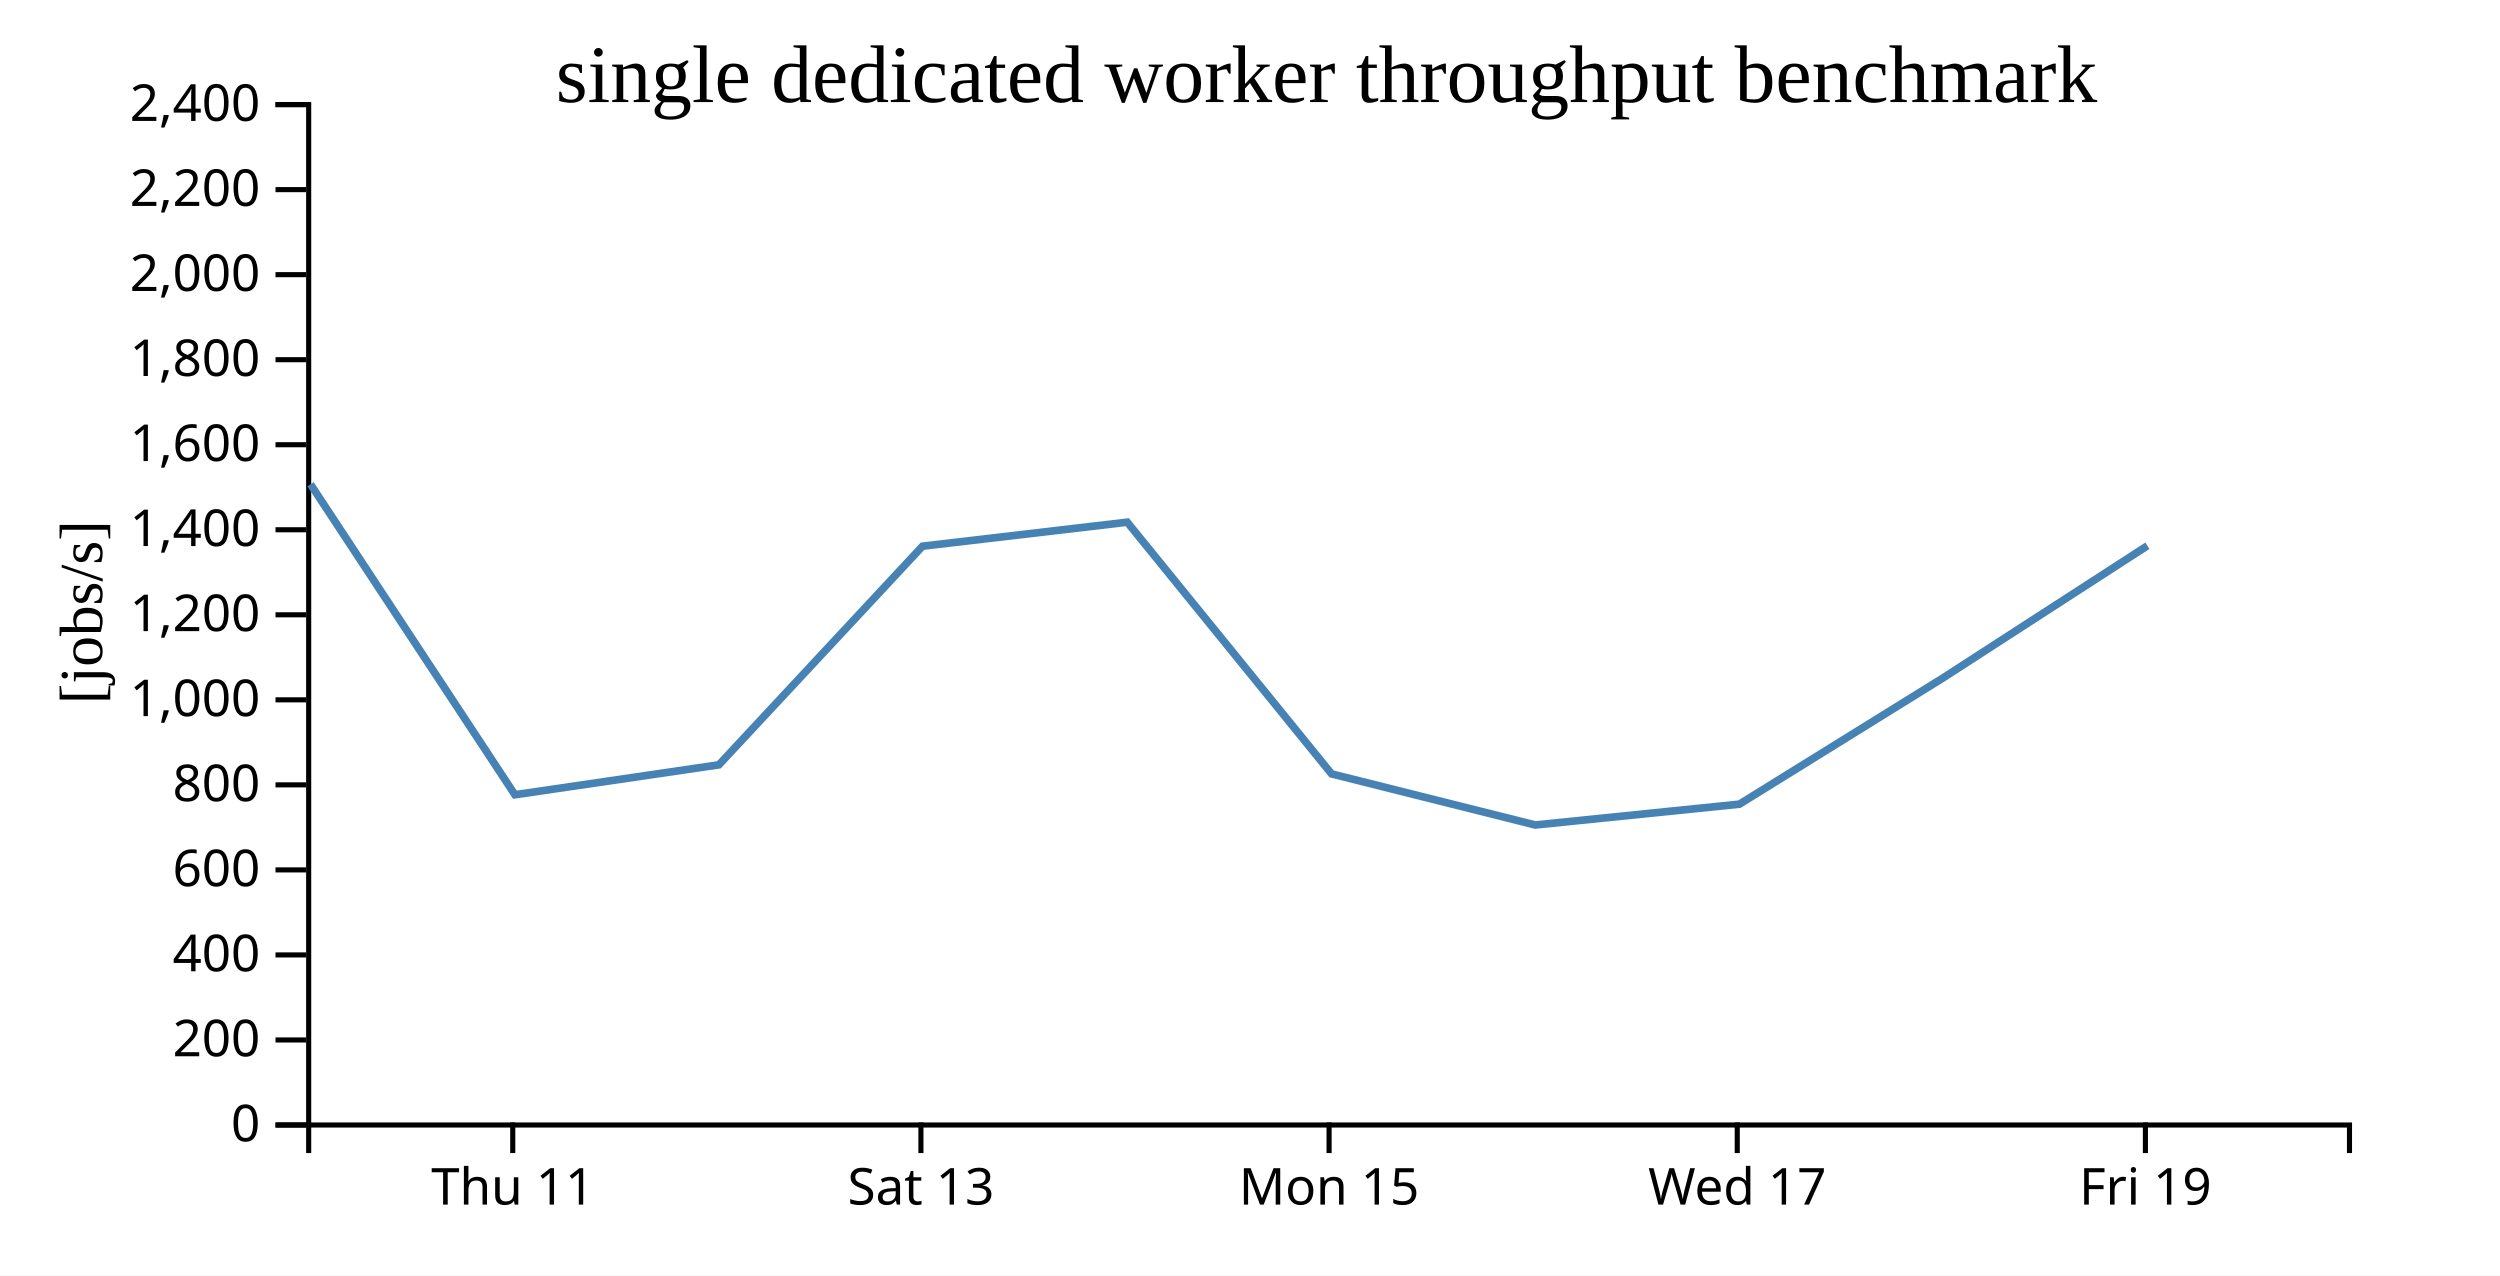
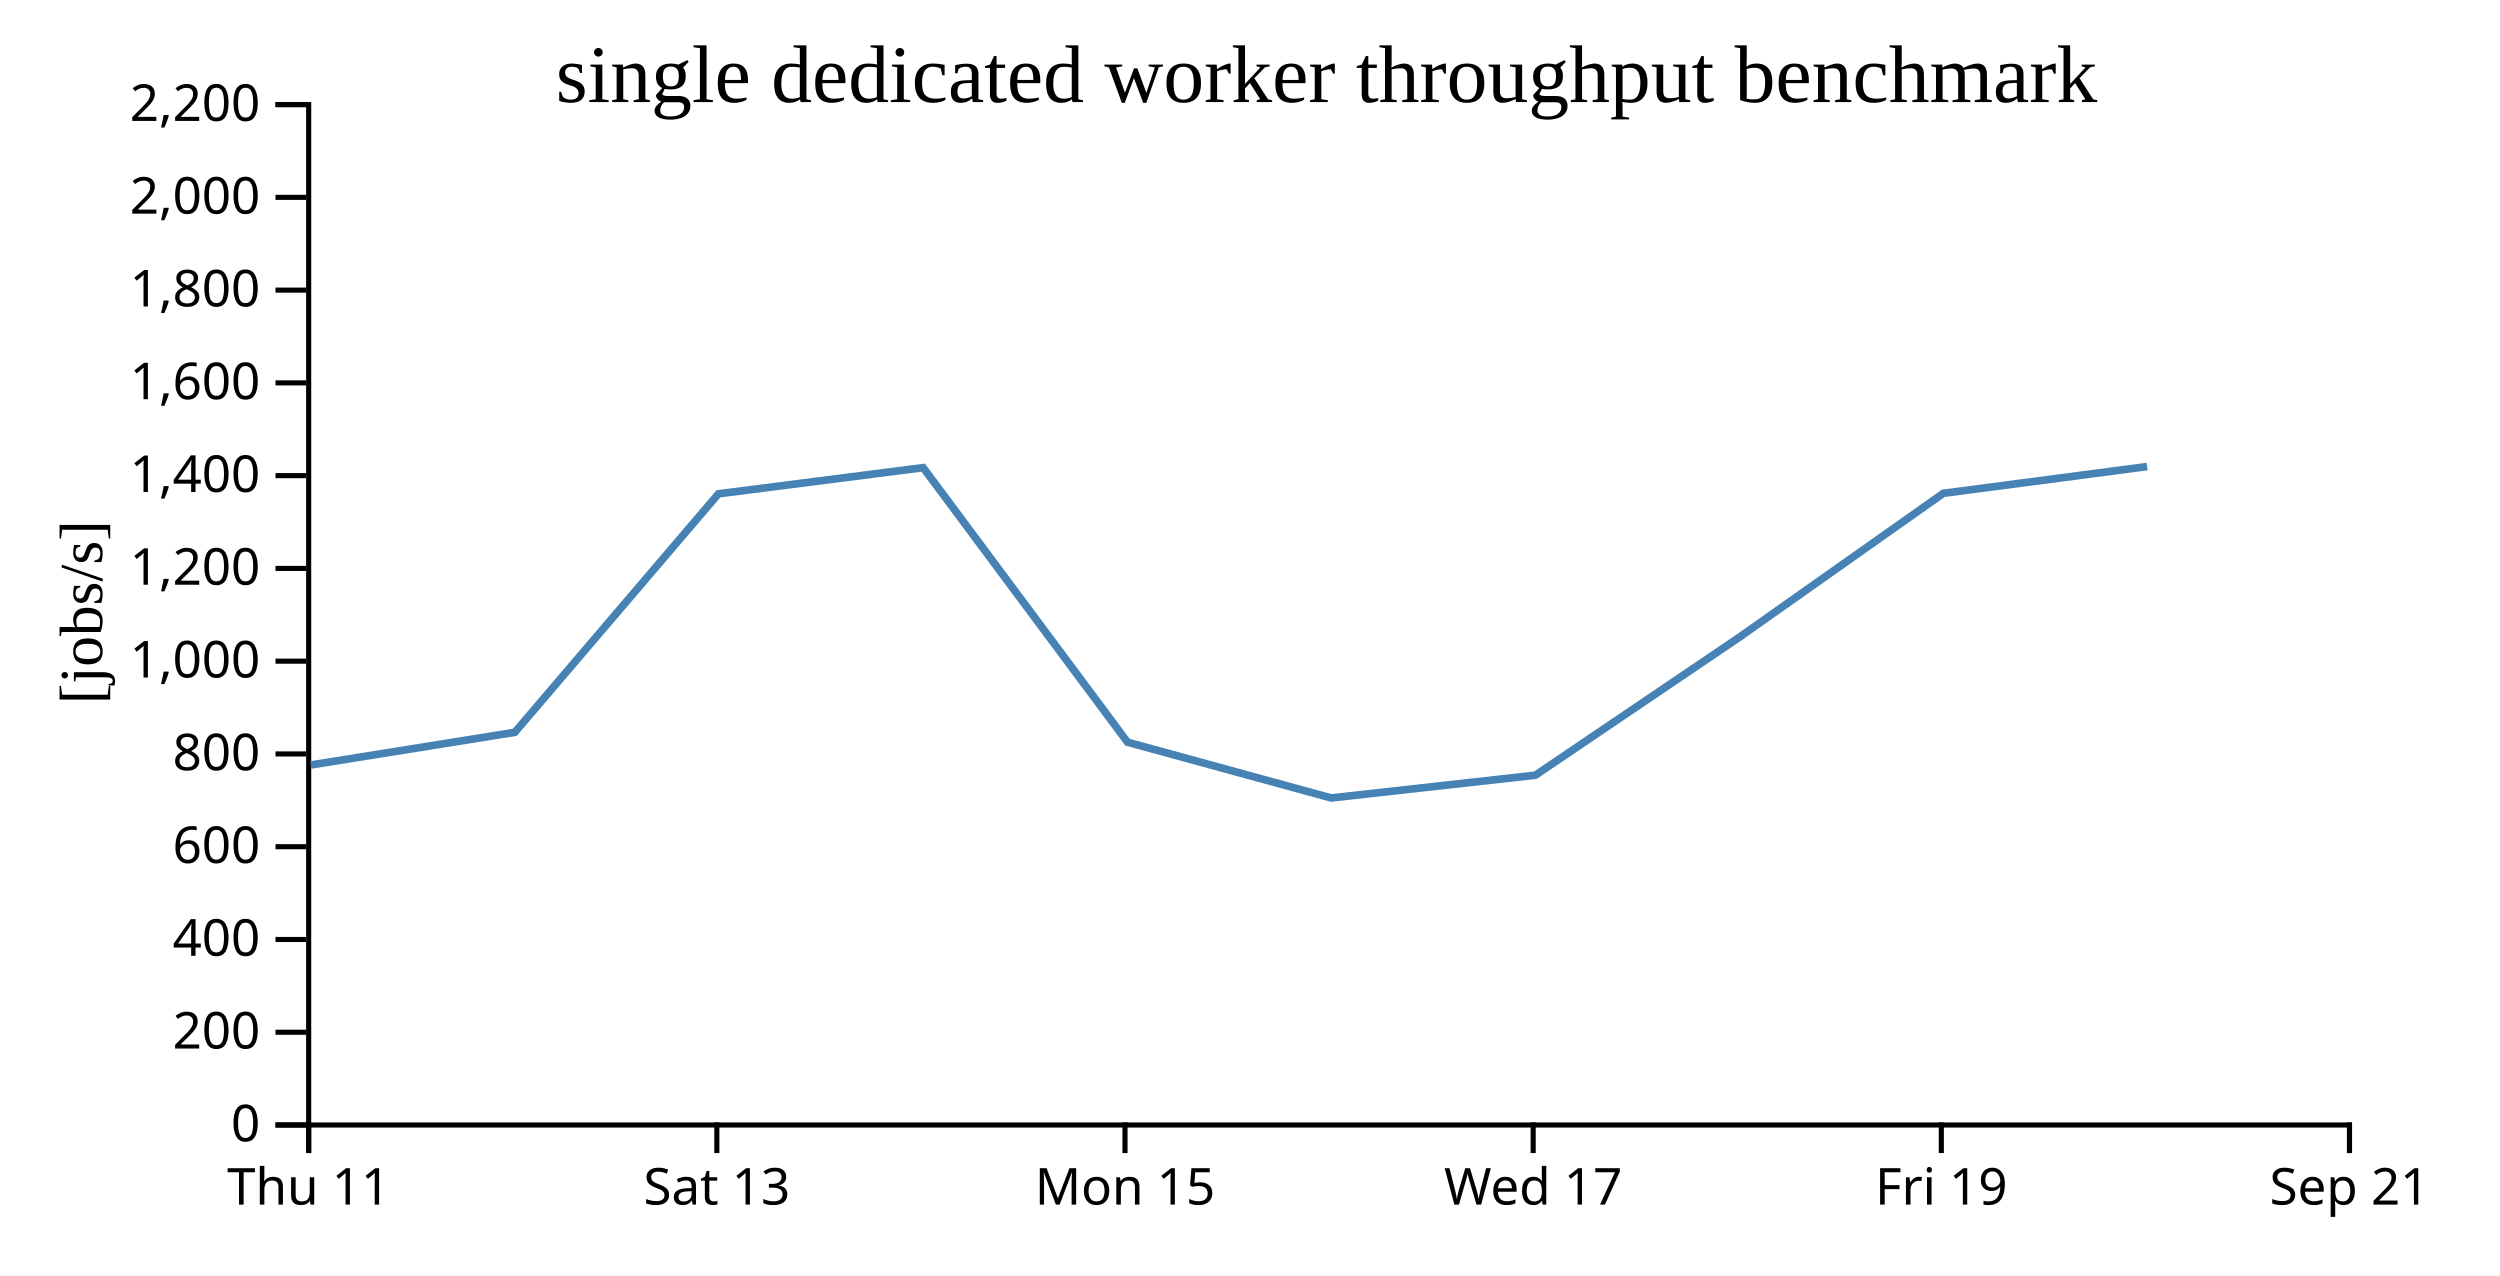
<svg xmlns="http://www.w3.org/2000/svg" width="490" height="250">
  <rect width="100%" height="100%" fill="white" />
  <g transform="translate(60,20)">
    <g transform="translate(0,200)" fill="none" font-size="10" font-family="sans-serif" text-anchor="middle">
      <path class="domain" stroke="currentColor" d="M0.5,6V0.5H400.5V6" />
-       <g class="tick" opacity="1" transform="translate(40.5,0)">
+       <g class="tick" opacity="1" transform="translate(0.5,0)">
        <line stroke="currentColor" y2="6" />
        <text fill="currentColor" y="9" dy="0.71em">Thu 11</text>
      </g>
-       <g class="tick" opacity="1" transform="translate(120.5,0)">
+       <g class="tick" opacity="1" transform="translate(80.5,0)">
        <line stroke="currentColor" y2="6" />
        <text fill="currentColor" y="9" dy="0.71em">Sat 13</text>
      </g>
-       <g class="tick" opacity="1" transform="translate(200.5,0)">
+       <g class="tick" opacity="1" transform="translate(160.5,0)">
        <line stroke="currentColor" y2="6" />
        <text fill="currentColor" y="9" dy="0.71em">Mon 15</text>
      </g>
-       <g class="tick" opacity="1" transform="translate(280.5,0)">
+       <g class="tick" opacity="1" transform="translate(240.5,0)">
        <line stroke="currentColor" y2="6" />
        <text fill="currentColor" y="9" dy="0.71em">Wed 17</text>
      </g>
-       <g class="tick" opacity="1" transform="translate(360.5,0)">
+       <g class="tick" opacity="1" transform="translate(320.5,0)">
        <line stroke="currentColor" y2="6" />
        <text fill="currentColor" y="9" dy="0.71em">Fri 19</text>
+       </g>
+       <g class="tick" opacity="1" transform="translate(400.5,0)">
+         <line stroke="currentColor" y2="6" />
+         <text fill="currentColor" y="9" dy="0.71em">Sep 21</text>
      </g>
    </g>
    <g fill="none" font-size="10" font-family="sans-serif" text-anchor="end">
      <path class="domain" stroke="currentColor" d="M-6,200.5H0.5V0.5H-6" />
      <g class="tick" opacity="1" transform="translate(0,200.5)">
        <line stroke="currentColor" x2="-6" />
        <text fill="currentColor" x="-9" dy="0.32em">0</text>
      </g>
-       <g class="tick" opacity="1" transform="translate(0,183.8333)">
+       <g class="tick" opacity="1" transform="translate(0,182.3182)">
        <line stroke="currentColor" x2="-6" />
        <text fill="currentColor" x="-9" dy="0.32em">200</text>
      </g>
-       <g class="tick" opacity="1" transform="translate(0,167.1667)">
+       <g class="tick" opacity="1" transform="translate(0,164.1364)">
        <line stroke="currentColor" x2="-6" />
        <text fill="currentColor" x="-9" dy="0.32em">400</text>
      </g>
-       <g class="tick" opacity="1" transform="translate(0,150.5)">
+       <g class="tick" opacity="1" transform="translate(0,145.9545)">
        <line stroke="currentColor" x2="-6" />
        <text fill="currentColor" x="-9" dy="0.32em">600</text>
      </g>
-       <g class="tick" opacity="1" transform="translate(0,133.8333)">
+       <g class="tick" opacity="1" transform="translate(0,127.7727)">
        <line stroke="currentColor" x2="-6" />
        <text fill="currentColor" x="-9" dy="0.32em">800</text>
      </g>
-       <g class="tick" opacity="1" transform="translate(0,117.1667)">
+       <g class="tick" opacity="1" transform="translate(0,109.5909)">
        <line stroke="currentColor" x2="-6" />
        <text fill="currentColor" x="-9" dy="0.32em">1,000</text>
      </g>
-       <g class="tick" opacity="1" transform="translate(0,100.5)">
+       <g class="tick" opacity="1" transform="translate(0,91.40909)">
        <line stroke="currentColor" x2="-6" />
        <text fill="currentColor" x="-9" dy="0.32em">1,200</text>
      </g>
-       <g class="tick" opacity="1" transform="translate(0,83.83333)">
+       <g class="tick" opacity="1" transform="translate(0,73.22727)">
        <line stroke="currentColor" x2="-6" />
        <text fill="currentColor" x="-9" dy="0.32em">1,400</text>
      </g>
-       <g class="tick" opacity="1" transform="translate(0,67.16667)">
+       <g class="tick" opacity="1" transform="translate(0,55.04545)">
        <line stroke="currentColor" x2="-6" />
        <text fill="currentColor" x="-9" dy="0.32em">1,600</text>
      </g>
-       <g class="tick" opacity="1" transform="translate(0,50.5)">
+       <g class="tick" opacity="1" transform="translate(0,36.86364)">
        <line stroke="currentColor" x2="-6" />
        <text fill="currentColor" x="-9" dy="0.32em">1,800</text>
      </g>
-       <g class="tick" opacity="1" transform="translate(0,33.83333)">
+       <g class="tick" opacity="1" transform="translate(0,18.68182)">
        <line stroke="currentColor" x2="-6" />
        <text fill="currentColor" x="-9" dy="0.32em">2,000</text>
      </g>
-       <g class="tick" opacity="1" transform="translate(0,17.16667)">
+       <g class="tick" opacity="1" transform="translate(0,0.5)">
        <line stroke="currentColor" x2="-6" />
        <text fill="currentColor" x="-9" dy="0.32em">2,200</text>
-       </g>
-       <g class="tick" opacity="1" transform="translate(0,0.5)">
-         <line stroke="currentColor" x2="-6" />
-         <text fill="currentColor" x="-9" dy="0.32em">2,400</text>
      </g>
    </g>
    <text text-anchor="middle" style="font-size: 12px" transform="rotate(-90)" y="-40" x="-100">[jobs/s]</text>
    <text text-anchor="middle" style="font-size: 16px" y="0" x="200">single dedicated worker throughput benchmark</text>
-     <path fill="none" stroke="steelblue" stroke-width="1.5" d="M0.86,74.921L40.921,135.771L80.9,129.906L120.817,87.053L160.937,82.351L200.992,131.683L240.905,141.697L280.934,137.613L320.877,112.846L360.89,86.966" />
+     <path fill="none" stroke="steelblue" stroke-width="1.5" d="M0.921,129.932L40.9,123.534L80.817,76.785L120.937,71.656L160.992,125.472L200.905,136.397L240.934,131.941L280.877,104.923L320.89,76.691L360.835,71.444" />
  </g>
</svg>
